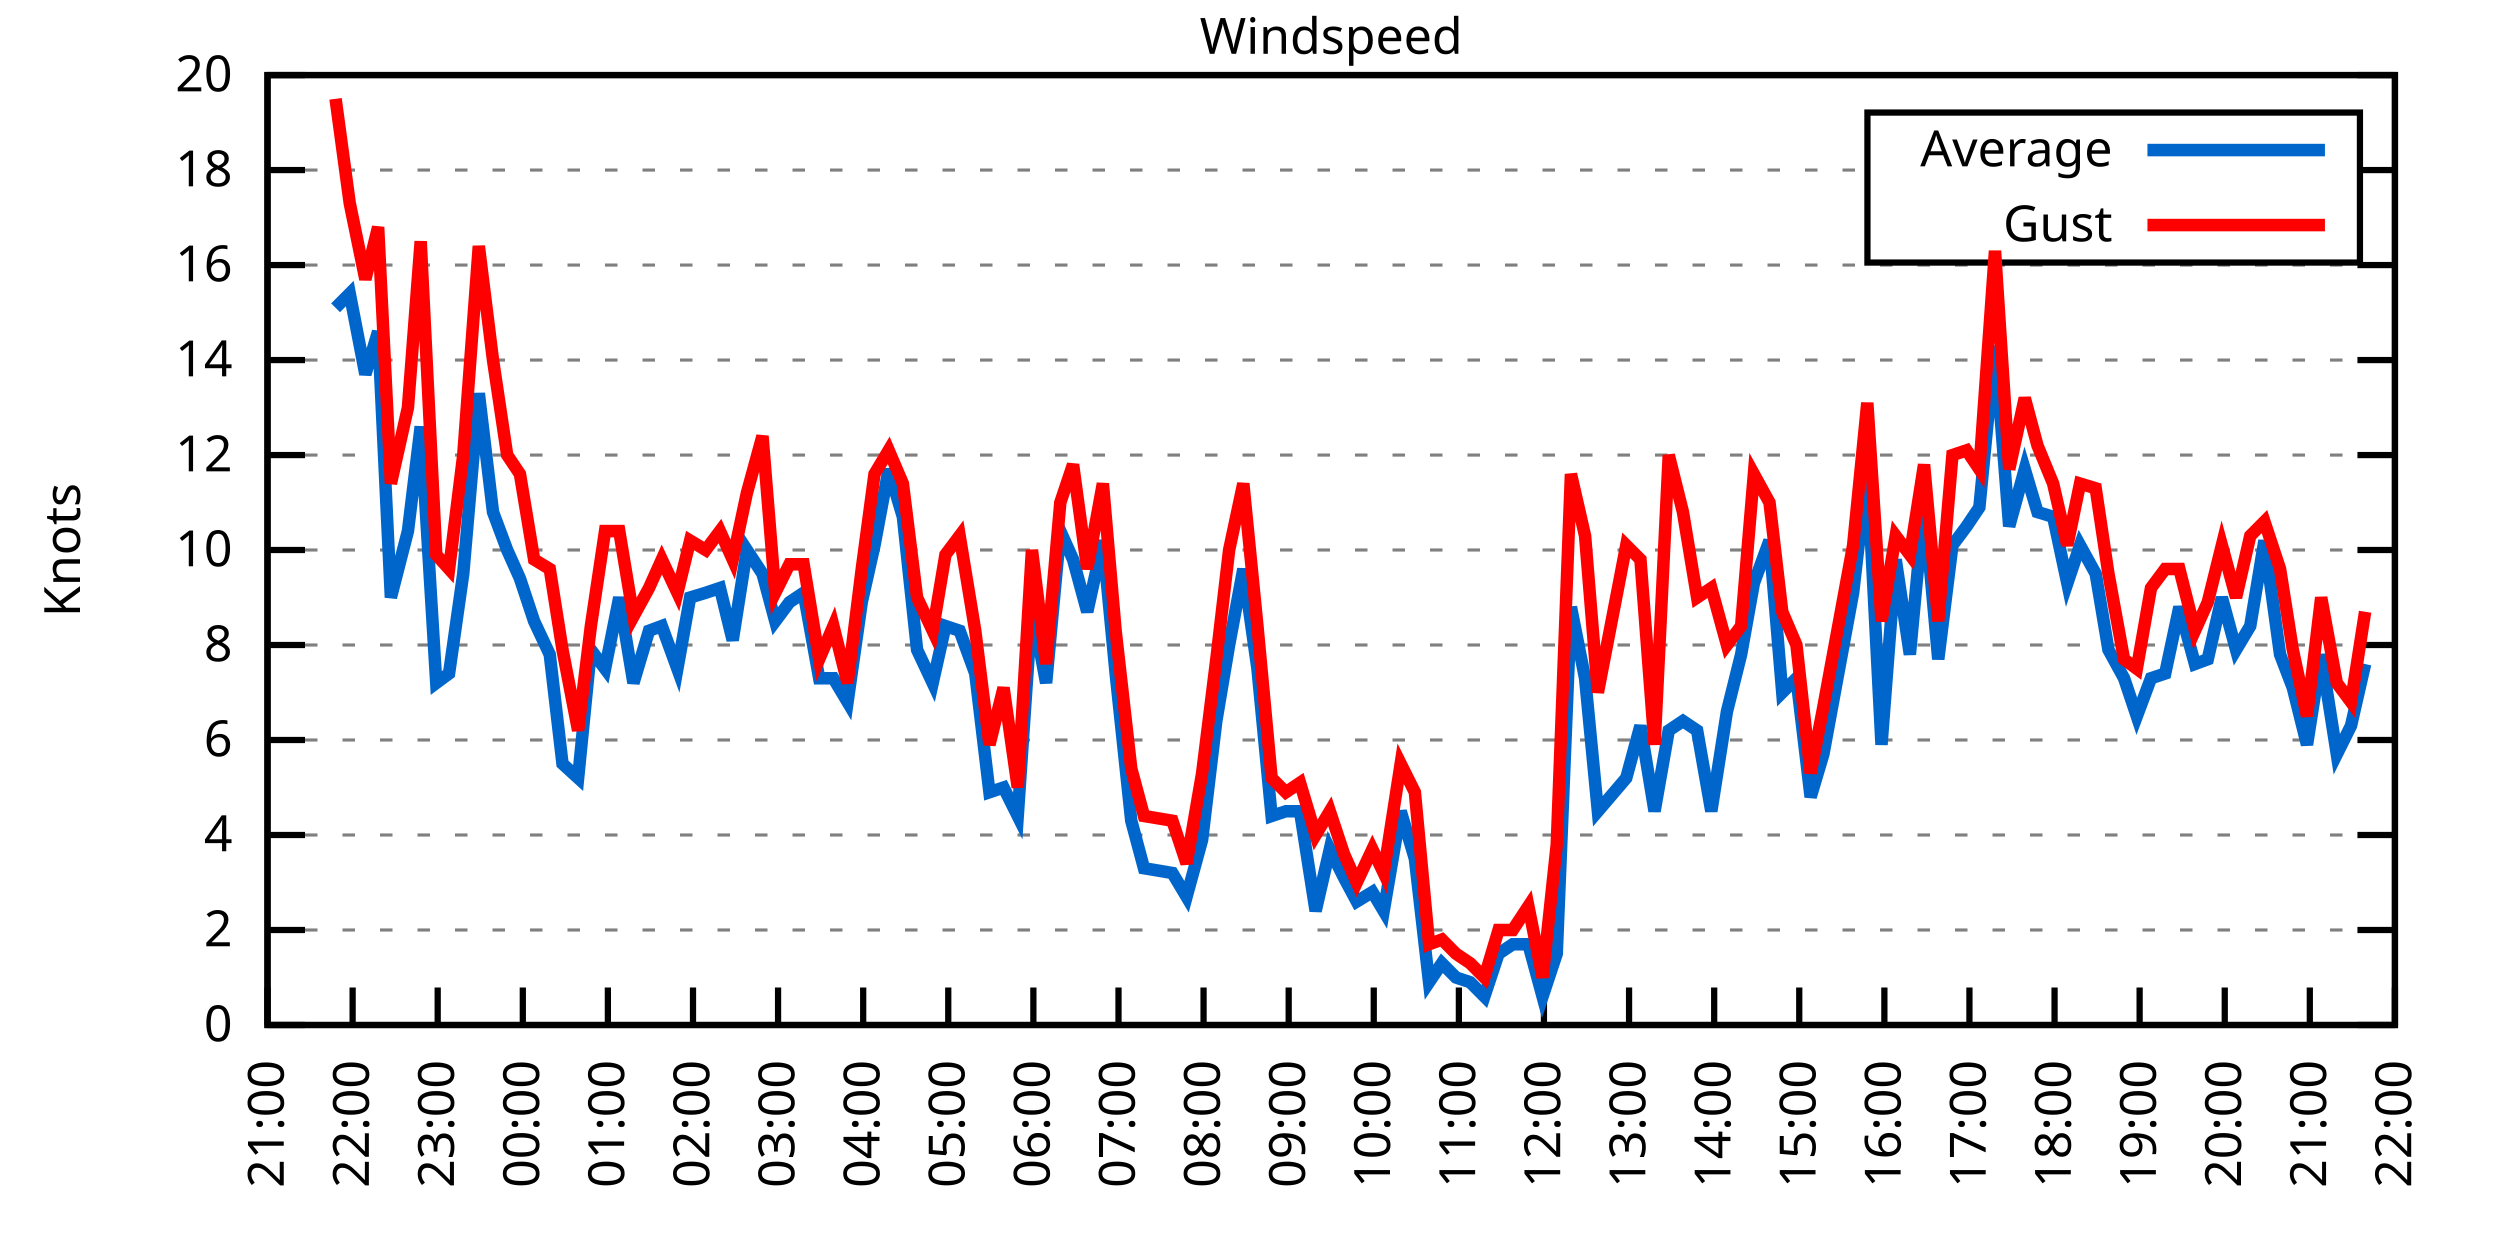
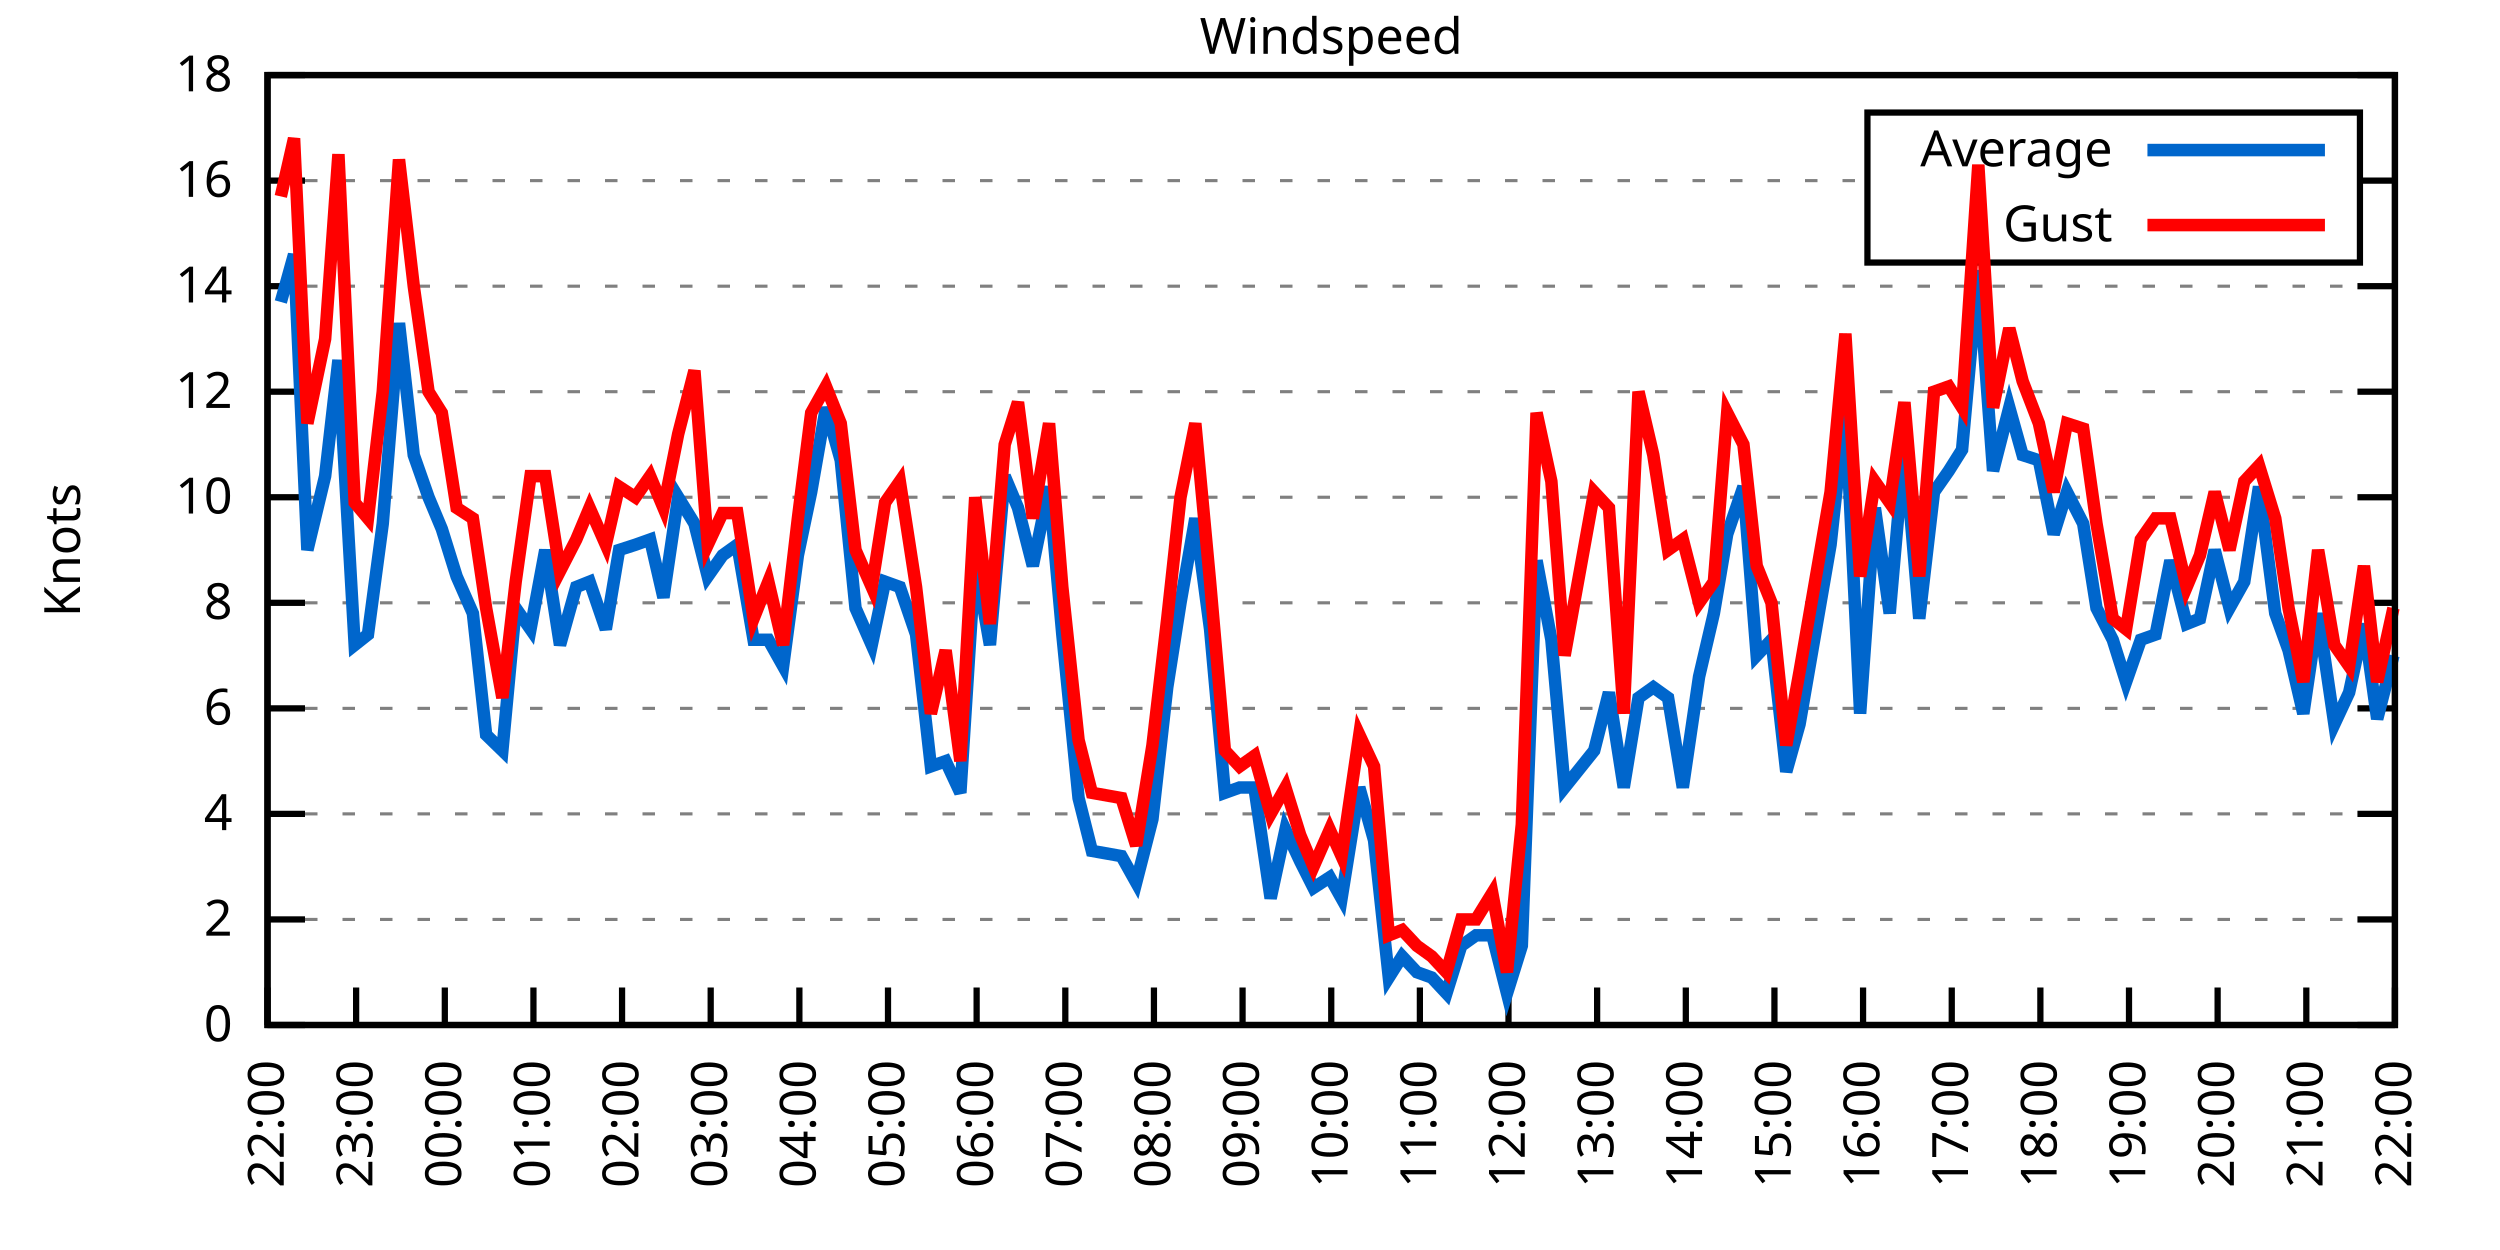
<svg xmlns="http://www.w3.org/2000/svg" xmlns:xlink="http://www.w3.org/1999/xlink" width="400" height="200" viewBox="0 0 400 200">
  <g id="gnuplot_canvas">
    <rect x="0" y="0" width="400" height="200" fill="none" />
    <defs>
      <circle id="gpDot" r="0.5" stroke-width="0.5" stroke="currentColor" />
      <path id="gpPt0" stroke-width="0.333" stroke="currentColor" d="M-1,0 h2 M0,-1 v2" />
      <path id="gpPt1" stroke-width="0.333" stroke="currentColor" d="M-1,-1 L1,1 M1,-1 L-1,1" />
      <path id="gpPt2" stroke-width="0.333" stroke="currentColor" d="M-1,0 L1,0 M0,-1 L0,1 M-1,-1 L1,1 M-1,1 L1,-1" />
      <rect id="gpPt3" stroke-width="0.333" stroke="currentColor" x="-1" y="-1" width="2" height="2" />
      <rect id="gpPt4" stroke-width="0.333" stroke="currentColor" fill="currentColor" x="-1" y="-1" width="2" height="2" />
      <circle id="gpPt5" stroke-width="0.333" stroke="currentColor" cx="0" cy="0" r="1" />
      <use xlink:href="#gpPt5" id="gpPt6" fill="currentColor" stroke="none" />
      <path id="gpPt7" stroke-width="0.333" stroke="currentColor" d="M0,-1.33 L-1.33,0.67 L1.33,0.67 z" />
      <use xlink:href="#gpPt7" id="gpPt8" fill="currentColor" stroke="none" />
      <use xlink:href="#gpPt7" id="gpPt9" stroke="currentColor" transform="rotate(180)" />
      <use xlink:href="#gpPt9" id="gpPt10" fill="currentColor" stroke="none" />
      <use xlink:href="#gpPt3" id="gpPt11" stroke="currentColor" transform="rotate(45)" />
      <use xlink:href="#gpPt11" id="gpPt12" fill="currentColor" stroke="none" />
      <path id="gpPt13" stroke-width="0.333" stroke="currentColor" d="M0,1.330 L1.265,0.411 L0.782,-1.067 L-0.782,-1.076 L-1.265,0.411 z" />
      <use xlink:href="#gpPt13" id="gpPt14" fill="currentColor" stroke="none" />
      <filter id="textbox" filterUnits="objectBoundingBox" x="0" y="0" height="1" width="1">
        <feFlood flood-color="white" flood-opacity="1" result="bgnd" />
        <feComposite in="SourceGraphic" in2="bgnd" operator="atop" />
      </filter>
      <filter id="greybox" filterUnits="objectBoundingBox" x="0" y="0" height="1" width="1">
        <feFlood flood-color="lightgrey" flood-opacity="1" result="grey" />
        <feComposite in="SourceGraphic" in2="grey" operator="atop" />
      </filter>
    </defs>
    <g fill="none" color="white" stroke="currentColor" stroke-width="1.00" stroke-linecap="butt" stroke-linejoin="miter">
</g>
    <g fill="none" color="black" stroke="currentColor" stroke-width="1.00" stroke-linecap="butt" stroke-linejoin="miter">
      <g stroke="none" shape-rendering="crispEdges">
        <polygon fill="rgb(255, 255, 255)" points="42.80,164.00 383.18,164.00 383.18,12.02 42.80,12.02 " />
      </g>
    </g>
    <g fill="none" color="black" stroke="currentColor" stroke-width="1.00" stroke-linecap="butt" stroke-linejoin="miter">
</g>
    <g fill="none" color="black" stroke="black" stroke-width="0.50" stroke-linecap="butt" stroke-linejoin="miter">
</g>
    <g fill="none" color="gray" stroke="currentColor" stroke-width="0.50" stroke-linecap="butt" stroke-linejoin="miter">
      <path stroke="gray" stroke-dasharray="2,4" class="gridline" d="M42.80,164.00 L383.19,164.00  " />
    </g>
    <g fill="none" color="gray" stroke="gray" stroke-width="1.00" stroke-linecap="butt" stroke-linejoin="miter">
</g>
    <g fill="none" color="black" stroke="currentColor" stroke-width="1.00" stroke-linecap="butt" stroke-linejoin="miter">
      <path stroke="black" d="M42.80,164.00 L48.80,164.00 M383.19,164.00 L377.19,164.00  " />
      <g transform="translate(37.20,166.60)" stroke="none" fill="black" font-family="Sans" font-size="8.00" text-anchor="end">
        <text>
          <tspan font-family="Sans"> 0</tspan>
        </text>
      </g>
    </g>
    <g fill="none" color="black" stroke="currentColor" stroke-width="1.00" stroke-linecap="butt" stroke-linejoin="miter">
</g>
    <g fill="none" color="black" stroke="black" stroke-width="0.50" stroke-linecap="butt" stroke-linejoin="miter">
</g>
    <g fill="none" color="gray" stroke="currentColor" stroke-width="0.50" stroke-linecap="butt" stroke-linejoin="miter">
-       <path stroke="gray" stroke-dasharray="2,4" class="gridline" d="M42.80,148.80 L383.19,148.80  " />
-     </g>
-     <g fill="none" color="gray" stroke="gray" stroke-width="1.00" stroke-linecap="butt" stroke-linejoin="miter">
- </g>
-     <g fill="none" color="black" stroke="currentColor" stroke-width="1.00" stroke-linecap="butt" stroke-linejoin="miter">
-       <path stroke="black" d="M42.80,148.80 L48.80,148.80 M383.19,148.80 L377.19,148.80  " />
-       <g transform="translate(37.20,151.40)" stroke="none" fill="black" font-family="Sans" font-size="8.00" text-anchor="end">
+       <path stroke="gray" stroke-dasharray="2,4" class="gridline" d="M42.80,147.11 L383.19,147.11  " />
+     </g>
+     <g fill="none" color="gray" stroke="gray" stroke-width="1.00" stroke-linecap="butt" stroke-linejoin="miter">
+ </g>
+     <g fill="none" color="black" stroke="currentColor" stroke-width="1.00" stroke-linecap="butt" stroke-linejoin="miter">
+       <path stroke="black" d="M42.80,147.11 L48.80,147.11 M383.19,147.11 L377.19,147.11  " />
+       <g transform="translate(37.20,149.71)" stroke="none" fill="black" font-family="Sans" font-size="8.00" text-anchor="end">
        <text>
          <tspan font-family="Sans"> 2</tspan>
        </text>
      </g>
    </g>
    <g fill="none" color="black" stroke="currentColor" stroke-width="1.00" stroke-linecap="butt" stroke-linejoin="miter">
</g>
    <g fill="none" color="black" stroke="black" stroke-width="0.50" stroke-linecap="butt" stroke-linejoin="miter">
</g>
    <g fill="none" color="gray" stroke="currentColor" stroke-width="0.50" stroke-linecap="butt" stroke-linejoin="miter">
-       <path stroke="gray" stroke-dasharray="2,4" class="gridline" d="M42.80,133.60 L383.19,133.60  " />
-     </g>
-     <g fill="none" color="gray" stroke="gray" stroke-width="1.00" stroke-linecap="butt" stroke-linejoin="miter">
- </g>
-     <g fill="none" color="black" stroke="currentColor" stroke-width="1.00" stroke-linecap="butt" stroke-linejoin="miter">
-       <path stroke="black" d="M42.80,133.60 L48.80,133.60 M383.19,133.60 L377.19,133.60  " />
-       <g transform="translate(37.20,136.20)" stroke="none" fill="black" font-family="Sans" font-size="8.00" text-anchor="end">
+       <path stroke="gray" stroke-dasharray="2,4" class="gridline" d="M42.80,130.22 L383.19,130.22  " />
+     </g>
+     <g fill="none" color="gray" stroke="gray" stroke-width="1.00" stroke-linecap="butt" stroke-linejoin="miter">
+ </g>
+     <g fill="none" color="black" stroke="currentColor" stroke-width="1.00" stroke-linecap="butt" stroke-linejoin="miter">
+       <path stroke="black" d="M42.80,130.22 L48.80,130.22 M383.19,130.22 L377.19,130.22  " />
+       <g transform="translate(37.20,132.82)" stroke="none" fill="black" font-family="Sans" font-size="8.00" text-anchor="end">
        <text>
          <tspan font-family="Sans"> 4</tspan>
        </text>
      </g>
    </g>
    <g fill="none" color="black" stroke="currentColor" stroke-width="1.00" stroke-linecap="butt" stroke-linejoin="miter">
</g>
    <g fill="none" color="black" stroke="black" stroke-width="0.50" stroke-linecap="butt" stroke-linejoin="miter">
</g>
    <g fill="none" color="gray" stroke="currentColor" stroke-width="0.50" stroke-linecap="butt" stroke-linejoin="miter">
-       <path stroke="gray" stroke-dasharray="2,4" class="gridline" d="M42.80,118.40 L383.19,118.40  " />
-     </g>
-     <g fill="none" color="gray" stroke="gray" stroke-width="1.00" stroke-linecap="butt" stroke-linejoin="miter">
- </g>
-     <g fill="none" color="black" stroke="currentColor" stroke-width="1.00" stroke-linecap="butt" stroke-linejoin="miter">
-       <path stroke="black" d="M42.80,118.40 L48.80,118.40 M383.19,118.40 L377.19,118.40  " />
-       <g transform="translate(37.20,121.00)" stroke="none" fill="black" font-family="Sans" font-size="8.00" text-anchor="end">
+       <path stroke="gray" stroke-dasharray="2,4" class="gridline" d="M42.80,113.34 L383.19,113.34  " />
+     </g>
+     <g fill="none" color="gray" stroke="gray" stroke-width="1.00" stroke-linecap="butt" stroke-linejoin="miter">
+ </g>
+     <g fill="none" color="black" stroke="currentColor" stroke-width="1.00" stroke-linecap="butt" stroke-linejoin="miter">
+       <path stroke="black" d="M42.80,113.34 L48.80,113.34 M383.19,113.34 L377.19,113.34  " />
+       <g transform="translate(37.20,115.94)" stroke="none" fill="black" font-family="Sans" font-size="8.00" text-anchor="end">
        <text>
          <tspan font-family="Sans"> 6</tspan>
        </text>
      </g>
    </g>
    <g fill="none" color="black" stroke="currentColor" stroke-width="1.00" stroke-linecap="butt" stroke-linejoin="miter">
</g>
    <g fill="none" color="black" stroke="black" stroke-width="0.50" stroke-linecap="butt" stroke-linejoin="miter">
</g>
    <g fill="none" color="gray" stroke="currentColor" stroke-width="0.50" stroke-linecap="butt" stroke-linejoin="miter">
-       <path stroke="gray" stroke-dasharray="2,4" class="gridline" d="M42.80,103.20 L383.19,103.20  " />
-     </g>
-     <g fill="none" color="gray" stroke="gray" stroke-width="1.00" stroke-linecap="butt" stroke-linejoin="miter">
- </g>
-     <g fill="none" color="black" stroke="currentColor" stroke-width="1.00" stroke-linecap="butt" stroke-linejoin="miter">
-       <path stroke="black" d="M42.80,103.20 L48.80,103.20 M383.19,103.20 L377.19,103.20  " />
-       <g transform="translate(37.20,105.80)" stroke="none" fill="black" font-family="Sans" font-size="8.00" text-anchor="end">
+       <path stroke="gray" stroke-dasharray="2,4" class="gridline" d="M42.80,96.45 L383.19,96.45  " />
+     </g>
+     <g fill="none" color="gray" stroke="gray" stroke-width="1.00" stroke-linecap="butt" stroke-linejoin="miter">
+ </g>
+     <g fill="none" color="black" stroke="currentColor" stroke-width="1.00" stroke-linecap="butt" stroke-linejoin="miter">
+       <path stroke="black" d="M42.80,96.45 L48.80,96.45 M383.19,96.45 L377.19,96.45  " />
+       <g transform="translate(37.20,99.05)" stroke="none" fill="black" font-family="Sans" font-size="8.00" text-anchor="end">
        <text>
          <tspan font-family="Sans"> 8</tspan>
        </text>
      </g>
    </g>
    <g fill="none" color="black" stroke="currentColor" stroke-width="1.00" stroke-linecap="butt" stroke-linejoin="miter">
</g>
    <g fill="none" color="black" stroke="black" stroke-width="0.50" stroke-linecap="butt" stroke-linejoin="miter">
</g>
    <g fill="none" color="gray" stroke="currentColor" stroke-width="0.50" stroke-linecap="butt" stroke-linejoin="miter">
-       <path stroke="gray" stroke-dasharray="2,4" class="gridline" d="M42.80,88.00 L383.19,88.00  " />
-     </g>
-     <g fill="none" color="gray" stroke="gray" stroke-width="1.00" stroke-linecap="butt" stroke-linejoin="miter">
- </g>
-     <g fill="none" color="black" stroke="currentColor" stroke-width="1.00" stroke-linecap="butt" stroke-linejoin="miter">
-       <path stroke="black" d="M42.80,88.00 L48.80,88.00 M383.19,88.00 L377.19,88.00  " />
-       <g transform="translate(37.20,90.60)" stroke="none" fill="black" font-family="Sans" font-size="8.00" text-anchor="end">
+       <path stroke="gray" stroke-dasharray="2,4" class="gridline" d="M42.80,79.56 L383.19,79.56  " />
+     </g>
+     <g fill="none" color="gray" stroke="gray" stroke-width="1.00" stroke-linecap="butt" stroke-linejoin="miter">
+ </g>
+     <g fill="none" color="black" stroke="currentColor" stroke-width="1.00" stroke-linecap="butt" stroke-linejoin="miter">
+       <path stroke="black" d="M42.80,79.56 L48.80,79.56 M383.19,79.56 L377.19,79.56  " />
+       <g transform="translate(37.20,82.16)" stroke="none" fill="black" font-family="Sans" font-size="8.00" text-anchor="end">
        <text>
          <tspan font-family="Sans"> 10</tspan>
        </text>
      </g>
    </g>
    <g fill="none" color="black" stroke="currentColor" stroke-width="1.00" stroke-linecap="butt" stroke-linejoin="miter">
</g>
    <g fill="none" color="black" stroke="black" stroke-width="0.50" stroke-linecap="butt" stroke-linejoin="miter">
</g>
    <g fill="none" color="gray" stroke="currentColor" stroke-width="0.50" stroke-linecap="butt" stroke-linejoin="miter">
-       <path stroke="gray" stroke-dasharray="2,4" class="gridline" d="M42.80,72.81 L383.19,72.81  " />
-     </g>
-     <g fill="none" color="gray" stroke="gray" stroke-width="1.00" stroke-linecap="butt" stroke-linejoin="miter">
- </g>
-     <g fill="none" color="black" stroke="currentColor" stroke-width="1.00" stroke-linecap="butt" stroke-linejoin="miter">
-       <path stroke="black" d="M42.80,72.81 L48.80,72.81 M383.19,72.81 L377.19,72.81  " />
-       <g transform="translate(37.20,75.41)" stroke="none" fill="black" font-family="Sans" font-size="8.00" text-anchor="end">
+       <path stroke="gray" stroke-dasharray="2,4" class="gridline" d="M42.80,62.67 L383.19,62.67  " />
+     </g>
+     <g fill="none" color="gray" stroke="gray" stroke-width="1.00" stroke-linecap="butt" stroke-linejoin="miter">
+ </g>
+     <g fill="none" color="black" stroke="currentColor" stroke-width="1.00" stroke-linecap="butt" stroke-linejoin="miter">
+       <path stroke="black" d="M42.80,62.67 L48.80,62.67 M383.19,62.67 L377.19,62.67  " />
+       <g transform="translate(37.20,65.27)" stroke="none" fill="black" font-family="Sans" font-size="8.00" text-anchor="end">
        <text>
          <tspan font-family="Sans"> 12</tspan>
        </text>
      </g>
    </g>
    <g fill="none" color="black" stroke="currentColor" stroke-width="1.00" stroke-linecap="butt" stroke-linejoin="miter">
</g>
    <g fill="none" color="black" stroke="black" stroke-width="0.50" stroke-linecap="butt" stroke-linejoin="miter">
</g>
    <g fill="none" color="gray" stroke="currentColor" stroke-width="0.50" stroke-linecap="butt" stroke-linejoin="miter">
-       <path stroke="gray" stroke-dasharray="2,4" class="gridline" d="M42.80,57.61 L383.19,57.61  " />
-     </g>
-     <g fill="none" color="gray" stroke="gray" stroke-width="1.00" stroke-linecap="butt" stroke-linejoin="miter">
- </g>
-     <g fill="none" color="black" stroke="currentColor" stroke-width="1.00" stroke-linecap="butt" stroke-linejoin="miter">
-       <path stroke="black" d="M42.80,57.61 L48.80,57.61 M383.19,57.61 L377.19,57.61  " />
-       <g transform="translate(37.20,60.21)" stroke="none" fill="black" font-family="Sans" font-size="8.00" text-anchor="end">
+       <path stroke="gray" stroke-dasharray="2,4" class="gridline" d="M42.80,45.79 L383.19,45.79  " />
+     </g>
+     <g fill="none" color="gray" stroke="gray" stroke-width="1.00" stroke-linecap="butt" stroke-linejoin="miter">
+ </g>
+     <g fill="none" color="black" stroke="currentColor" stroke-width="1.00" stroke-linecap="butt" stroke-linejoin="miter">
+       <path stroke="black" d="M42.80,45.79 L48.80,45.79 M383.19,45.79 L377.19,45.79  " />
+       <g transform="translate(37.20,48.39)" stroke="none" fill="black" font-family="Sans" font-size="8.00" text-anchor="end">
        <text>
          <tspan font-family="Sans"> 14</tspan>
        </text>
      </g>
    </g>
    <g fill="none" color="black" stroke="currentColor" stroke-width="1.00" stroke-linecap="butt" stroke-linejoin="miter">
</g>
    <g fill="none" color="black" stroke="black" stroke-width="0.50" stroke-linecap="butt" stroke-linejoin="miter">
</g>
    <g fill="none" color="gray" stroke="currentColor" stroke-width="0.50" stroke-linecap="butt" stroke-linejoin="miter">
-       <path stroke="gray" stroke-dasharray="2,4" class="gridline" d="M42.80,42.41 L383.19,42.41  " />
-     </g>
-     <g fill="none" color="gray" stroke="gray" stroke-width="1.00" stroke-linecap="butt" stroke-linejoin="miter">
- </g>
-     <g fill="none" color="black" stroke="currentColor" stroke-width="1.00" stroke-linecap="butt" stroke-linejoin="miter">
-       <path stroke="black" d="M42.80,42.41 L48.80,42.41 M383.19,42.41 L377.19,42.41  " />
-       <g transform="translate(37.20,45.01)" stroke="none" fill="black" font-family="Sans" font-size="8.00" text-anchor="end">
+       <path stroke="gray" stroke-dasharray="2,4" class="gridline" d="M42.80,28.90 L298.79,28.90 M377.59,28.90 L383.19,28.90  " />
+     </g>
+     <g fill="none" color="gray" stroke="gray" stroke-width="1.00" stroke-linecap="butt" stroke-linejoin="miter">
+ </g>
+     <g fill="none" color="black" stroke="currentColor" stroke-width="1.00" stroke-linecap="butt" stroke-linejoin="miter">
+       <path stroke="black" d="M42.80,28.90 L48.80,28.90 M383.19,28.90 L377.19,28.90  " />
+       <g transform="translate(37.20,31.50)" stroke="none" fill="black" font-family="Sans" font-size="8.00" text-anchor="end">
        <text>
          <tspan font-family="Sans"> 16</tspan>
-         </text>
-       </g>
-     </g>
-     <g fill="none" color="black" stroke="currentColor" stroke-width="1.00" stroke-linecap="butt" stroke-linejoin="miter">
- </g>
-     <g fill="none" color="black" stroke="black" stroke-width="0.50" stroke-linecap="butt" stroke-linejoin="miter">
- </g>
-     <g fill="none" color="gray" stroke="currentColor" stroke-width="0.50" stroke-linecap="butt" stroke-linejoin="miter">
-       <path stroke="gray" stroke-dasharray="2,4" class="gridline" d="M42.80,27.21 L298.79,27.21 M377.59,27.21 L383.19,27.21  " />
-     </g>
-     <g fill="none" color="gray" stroke="gray" stroke-width="1.00" stroke-linecap="butt" stroke-linejoin="miter">
- </g>
-     <g fill="none" color="black" stroke="currentColor" stroke-width="1.00" stroke-linecap="butt" stroke-linejoin="miter">
-       <path stroke="black" d="M42.80,27.21 L48.80,27.21 M383.19,27.21 L377.19,27.21  " />
-       <g transform="translate(37.20,29.81)" stroke="none" fill="black" font-family="Sans" font-size="8.00" text-anchor="end">
-         <text>
-           <tspan font-family="Sans"> 18</tspan>
        </text>
      </g>
    </g>
    <g fill="none" color="black" stroke="currentColor" stroke-width="1.00" stroke-linecap="butt" stroke-linejoin="miter">
</g>
    <g fill="none" color="black" stroke="black" stroke-width="0.50" stroke-linecap="butt" stroke-linejoin="miter">
</g>
    <g fill="none" color="gray" stroke="currentColor" stroke-width="0.50" stroke-linecap="butt" stroke-linejoin="miter">
      <path stroke="gray" stroke-dasharray="2,4" class="gridline" d="M42.80,12.01 L383.19,12.01  " />
    </g>
    <g fill="none" color="gray" stroke="gray" stroke-width="1.00" stroke-linecap="butt" stroke-linejoin="miter">
</g>
    <g fill="none" color="black" stroke="currentColor" stroke-width="1.00" stroke-linecap="butt" stroke-linejoin="miter">
      <path stroke="black" d="M42.80,12.01 L48.80,12.01 M383.19,12.01 L377.19,12.01  " />
      <g transform="translate(37.20,14.61)" stroke="none" fill="black" font-family="Sans" font-size="8.00" text-anchor="end">
        <text>
-           <tspan font-family="Sans"> 20</tspan>
+           <tspan font-family="Sans"> 18</tspan>
        </text>
      </g>
    </g>
    <g fill="none" color="black" stroke="currentColor" stroke-width="1.00" stroke-linecap="butt" stroke-linejoin="miter">
      <path stroke="black" d="M42.80,164.00 L42.80,158.00  " />
      <g transform="translate(45.40,169.60) rotate(270.00)" stroke="none" fill="black" font-family="Sans" font-size="8.00" text-anchor="end">
        <text>
-           <tspan font-family="Sans">21:00</tspan>
-         </text>
-       </g>
-     </g>
-     <g fill="none" color="black" stroke="currentColor" stroke-width="1.00" stroke-linecap="butt" stroke-linejoin="miter">
-       <path stroke="black" d="M56.42,164.00 L56.42,158.00  " />
-       <g transform="translate(59.02,169.60) rotate(270.00)" stroke="none" fill="black" font-family="Sans" font-size="8.00" text-anchor="end">
-         <text>
          <tspan font-family="Sans">22:00</tspan>
        </text>
      </g>
    </g>
    <g fill="none" color="black" stroke="currentColor" stroke-width="1.00" stroke-linecap="butt" stroke-linejoin="miter">
-       <path stroke="black" d="M70.03,164.00 L70.03,158.00  " />
-       <g transform="translate(72.63,169.60) rotate(270.00)" stroke="none" fill="black" font-family="Sans" font-size="8.00" text-anchor="end">
+       <path stroke="black" d="M56.98,164.00 L56.98,158.00  " />
+       <g transform="translate(59.58,169.60) rotate(270.00)" stroke="none" fill="black" font-family="Sans" font-size="8.00" text-anchor="end">
        <text>
          <tspan font-family="Sans">23:00</tspan>
        </text>
      </g>
    </g>
    <g fill="none" color="black" stroke="currentColor" stroke-width="1.00" stroke-linecap="butt" stroke-linejoin="miter">
-       <path stroke="black" d="M83.65,164.00 L83.65,158.00  " />
-       <g transform="translate(86.25,169.60) rotate(270.00)" stroke="none" fill="black" font-family="Sans" font-size="8.00" text-anchor="end">
+       <path stroke="black" d="M71.17,164.00 L71.17,158.00  " />
+       <g transform="translate(73.77,169.60) rotate(270.00)" stroke="none" fill="black" font-family="Sans" font-size="8.00" text-anchor="end">
        <text>
          <tspan font-family="Sans">00:00</tspan>
        </text>
      </g>
    </g>
    <g fill="none" color="black" stroke="currentColor" stroke-width="1.00" stroke-linecap="butt" stroke-linejoin="miter">
-       <path stroke="black" d="M97.26,164.00 L97.26,158.00  " />
-       <g transform="translate(99.86,169.60) rotate(270.00)" stroke="none" fill="black" font-family="Sans" font-size="8.00" text-anchor="end">
+       <path stroke="black" d="M85.35,164.00 L85.35,158.00  " />
+       <g transform="translate(87.95,169.60) rotate(270.00)" stroke="none" fill="black" font-family="Sans" font-size="8.00" text-anchor="end">
        <text>
          <tspan font-family="Sans">01:00</tspan>
        </text>
      </g>
    </g>
    <g fill="none" color="black" stroke="currentColor" stroke-width="1.00" stroke-linecap="butt" stroke-linejoin="miter">
-       <path stroke="black" d="M110.88,164.00 L110.88,158.00  " />
-       <g transform="translate(113.48,169.60) rotate(270.00)" stroke="none" fill="black" font-family="Sans" font-size="8.00" text-anchor="end">
+       <path stroke="black" d="M99.53,164.00 L99.53,158.00  " />
+       <g transform="translate(102.13,169.60) rotate(270.00)" stroke="none" fill="black" font-family="Sans" font-size="8.00" text-anchor="end">
        <text>
          <tspan font-family="Sans">02:00</tspan>
        </text>
      </g>
    </g>
    <g fill="none" color="black" stroke="currentColor" stroke-width="1.00" stroke-linecap="butt" stroke-linejoin="miter">
-       <path stroke="black" d="M124.49,164.00 L124.49,158.00  " />
-       <g transform="translate(127.09,169.60) rotate(270.00)" stroke="none" fill="black" font-family="Sans" font-size="8.00" text-anchor="end">
+       <path stroke="black" d="M113.71,164.00 L113.71,158.00  " />
+       <g transform="translate(116.31,169.60) rotate(270.00)" stroke="none" fill="black" font-family="Sans" font-size="8.00" text-anchor="end">
        <text>
          <tspan font-family="Sans">03:00</tspan>
        </text>
      </g>
    </g>
    <g fill="none" color="black" stroke="currentColor" stroke-width="1.00" stroke-linecap="butt" stroke-linejoin="miter">
-       <path stroke="black" d="M138.11,164.00 L138.11,158.00  " />
-       <g transform="translate(140.71,169.60) rotate(270.00)" stroke="none" fill="black" font-family="Sans" font-size="8.00" text-anchor="end">
+       <path stroke="black" d="M127.90,164.00 L127.90,158.00  " />
+       <g transform="translate(130.50,169.60) rotate(270.00)" stroke="none" fill="black" font-family="Sans" font-size="8.00" text-anchor="end">
        <text>
          <tspan font-family="Sans">04:00</tspan>
        </text>
      </g>
    </g>
    <g fill="none" color="black" stroke="currentColor" stroke-width="1.00" stroke-linecap="butt" stroke-linejoin="miter">
-       <path stroke="black" d="M151.72,164.00 L151.72,158.00  " />
-       <g transform="translate(154.32,169.60) rotate(270.00)" stroke="none" fill="black" font-family="Sans" font-size="8.00" text-anchor="end">
+       <path stroke="black" d="M142.08,164.00 L142.08,158.00  " />
+       <g transform="translate(144.68,169.60) rotate(270.00)" stroke="none" fill="black" font-family="Sans" font-size="8.00" text-anchor="end">
        <text>
          <tspan font-family="Sans">05:00</tspan>
        </text>
      </g>
    </g>
    <g fill="none" color="black" stroke="currentColor" stroke-width="1.00" stroke-linecap="butt" stroke-linejoin="miter">
-       <path stroke="black" d="M165.34,164.00 L165.34,158.00  " />
-       <g transform="translate(167.94,169.60) rotate(270.00)" stroke="none" fill="black" font-family="Sans" font-size="8.00" text-anchor="end">
+       <path stroke="black" d="M156.26,164.00 L156.26,158.00  " />
+       <g transform="translate(158.86,169.60) rotate(270.00)" stroke="none" fill="black" font-family="Sans" font-size="8.00" text-anchor="end">
        <text>
          <tspan font-family="Sans">06:00</tspan>
        </text>
      </g>
    </g>
    <g fill="none" color="black" stroke="currentColor" stroke-width="1.00" stroke-linecap="butt" stroke-linejoin="miter">
-       <path stroke="black" d="M178.96,164.00 L178.96,158.00  " />
-       <g transform="translate(181.56,169.60) rotate(270.00)" stroke="none" fill="black" font-family="Sans" font-size="8.00" text-anchor="end">
+       <path stroke="black" d="M170.45,164.00 L170.45,158.00  " />
+       <g transform="translate(173.05,169.60) rotate(270.00)" stroke="none" fill="black" font-family="Sans" font-size="8.00" text-anchor="end">
        <text>
          <tspan font-family="Sans">07:00</tspan>
        </text>
      </g>
    </g>
    <g fill="none" color="black" stroke="currentColor" stroke-width="1.00" stroke-linecap="butt" stroke-linejoin="miter">
-       <path stroke="black" d="M192.57,164.00 L192.57,158.00  " />
-       <g transform="translate(195.17,169.60) rotate(270.00)" stroke="none" fill="black" font-family="Sans" font-size="8.00" text-anchor="end">
+       <path stroke="black" d="M184.63,164.00 L184.63,158.00  " />
+       <g transform="translate(187.23,169.60) rotate(270.00)" stroke="none" fill="black" font-family="Sans" font-size="8.00" text-anchor="end">
        <text>
          <tspan font-family="Sans">08:00</tspan>
        </text>
      </g>
    </g>
    <g fill="none" color="black" stroke="currentColor" stroke-width="1.00" stroke-linecap="butt" stroke-linejoin="miter">
-       <path stroke="black" d="M206.19,164.00 L206.19,158.00  " />
-       <g transform="translate(208.79,169.60) rotate(270.00)" stroke="none" fill="black" font-family="Sans" font-size="8.00" text-anchor="end">
+       <path stroke="black" d="M198.81,164.00 L198.81,158.00  " />
+       <g transform="translate(201.41,169.60) rotate(270.00)" stroke="none" fill="black" font-family="Sans" font-size="8.00" text-anchor="end">
        <text>
          <tspan font-family="Sans">09:00</tspan>
        </text>
      </g>
    </g>
    <g fill="none" color="black" stroke="currentColor" stroke-width="1.00" stroke-linecap="butt" stroke-linejoin="miter">
-       <path stroke="black" d="M219.80,164.00 L219.80,158.00  " />
-       <g transform="translate(222.40,169.60) rotate(270.00)" stroke="none" fill="black" font-family="Sans" font-size="8.00" text-anchor="end">
+       <path stroke="black" d="M213.00,164.00 L213.00,158.00  " />
+       <g transform="translate(215.60,169.60) rotate(270.00)" stroke="none" fill="black" font-family="Sans" font-size="8.00" text-anchor="end">
        <text>
          <tspan font-family="Sans">10:00</tspan>
        </text>
      </g>
    </g>
    <g fill="none" color="black" stroke="currentColor" stroke-width="1.00" stroke-linecap="butt" stroke-linejoin="miter">
-       <path stroke="black" d="M233.42,164.00 L233.42,158.00  " />
-       <g transform="translate(236.02,169.60) rotate(270.00)" stroke="none" fill="black" font-family="Sans" font-size="8.00" text-anchor="end">
+       <path stroke="black" d="M227.18,164.00 L227.18,158.00  " />
+       <g transform="translate(229.78,169.60) rotate(270.00)" stroke="none" fill="black" font-family="Sans" font-size="8.00" text-anchor="end">
        <text>
          <tspan font-family="Sans">11:00</tspan>
        </text>
      </g>
    </g>
    <g fill="none" color="black" stroke="currentColor" stroke-width="1.00" stroke-linecap="butt" stroke-linejoin="miter">
-       <path stroke="black" d="M247.03,164.00 L247.03,158.00  " />
-       <g transform="translate(249.63,169.60) rotate(270.00)" stroke="none" fill="black" font-family="Sans" font-size="8.00" text-anchor="end">
+       <path stroke="black" d="M241.36,164.00 L241.36,158.00  " />
+       <g transform="translate(243.96,169.60) rotate(270.00)" stroke="none" fill="black" font-family="Sans" font-size="8.00" text-anchor="end">
        <text>
          <tspan font-family="Sans">12:00</tspan>
        </text>
      </g>
    </g>
    <g fill="none" color="black" stroke="currentColor" stroke-width="1.00" stroke-linecap="butt" stroke-linejoin="miter">
-       <path stroke="black" d="M260.65,164.00 L260.65,158.00  " />
-       <g transform="translate(263.25,169.60) rotate(270.00)" stroke="none" fill="black" font-family="Sans" font-size="8.00" text-anchor="end">
+       <path stroke="black" d="M255.54,164.00 L255.54,158.00  " />
+       <g transform="translate(258.14,169.60) rotate(270.00)" stroke="none" fill="black" font-family="Sans" font-size="8.00" text-anchor="end">
        <text>
          <tspan font-family="Sans">13:00</tspan>
        </text>
      </g>
    </g>
    <g fill="none" color="black" stroke="currentColor" stroke-width="1.00" stroke-linecap="butt" stroke-linejoin="miter">
-       <path stroke="black" d="M274.27,164.00 L274.27,158.00  " />
-       <g transform="translate(276.87,169.60) rotate(270.00)" stroke="none" fill="black" font-family="Sans" font-size="8.00" text-anchor="end">
+       <path stroke="black" d="M269.73,164.00 L269.73,158.00  " />
+       <g transform="translate(272.33,169.60) rotate(270.00)" stroke="none" fill="black" font-family="Sans" font-size="8.00" text-anchor="end">
        <text>
          <tspan font-family="Sans">14:00</tspan>
        </text>
      </g>
    </g>
    <g fill="none" color="black" stroke="currentColor" stroke-width="1.00" stroke-linecap="butt" stroke-linejoin="miter">
-       <path stroke="black" d="M287.88,164.00 L287.88,158.00  " />
-       <g transform="translate(290.48,169.60) rotate(270.00)" stroke="none" fill="black" font-family="Sans" font-size="8.00" text-anchor="end">
+       <path stroke="black" d="M283.91,164.00 L283.91,158.00  " />
+       <g transform="translate(286.51,169.60) rotate(270.00)" stroke="none" fill="black" font-family="Sans" font-size="8.00" text-anchor="end">
        <text>
          <tspan font-family="Sans">15:00</tspan>
        </text>
      </g>
    </g>
    <g fill="none" color="black" stroke="currentColor" stroke-width="1.00" stroke-linecap="butt" stroke-linejoin="miter">
-       <path stroke="black" d="M301.50,164.00 L301.50,158.00  " />
-       <g transform="translate(304.10,169.60) rotate(270.00)" stroke="none" fill="black" font-family="Sans" font-size="8.00" text-anchor="end">
+       <path stroke="black" d="M298.09,164.00 L298.09,158.00  " />
+       <g transform="translate(300.69,169.60) rotate(270.00)" stroke="none" fill="black" font-family="Sans" font-size="8.00" text-anchor="end">
        <text>
          <tspan font-family="Sans">16:00</tspan>
        </text>
      </g>
    </g>
    <g fill="none" color="black" stroke="currentColor" stroke-width="1.00" stroke-linecap="butt" stroke-linejoin="miter">
-       <path stroke="black" d="M315.11,164.00 L315.11,158.00  " />
-       <g transform="translate(317.71,169.60) rotate(270.00)" stroke="none" fill="black" font-family="Sans" font-size="8.00" text-anchor="end">
+       <path stroke="black" d="M312.28,164.00 L312.28,158.00  " />
+       <g transform="translate(314.88,169.60) rotate(270.00)" stroke="none" fill="black" font-family="Sans" font-size="8.00" text-anchor="end">
        <text>
          <tspan font-family="Sans">17:00</tspan>
        </text>
      </g>
    </g>
    <g fill="none" color="black" stroke="currentColor" stroke-width="1.00" stroke-linecap="butt" stroke-linejoin="miter">
-       <path stroke="black" d="M328.73,164.00 L328.73,158.00  " />
-       <g transform="translate(331.33,169.60) rotate(270.00)" stroke="none" fill="black" font-family="Sans" font-size="8.00" text-anchor="end">
+       <path stroke="black" d="M326.46,164.00 L326.46,158.00  " />
+       <g transform="translate(329.06,169.60) rotate(270.00)" stroke="none" fill="black" font-family="Sans" font-size="8.00" text-anchor="end">
        <text>
          <tspan font-family="Sans">18:00</tspan>
        </text>
      </g>
    </g>
    <g fill="none" color="black" stroke="currentColor" stroke-width="1.00" stroke-linecap="butt" stroke-linejoin="miter">
-       <path stroke="black" d="M342.34,164.00 L342.34,158.00  " />
-       <g transform="translate(344.94,169.60) rotate(270.00)" stroke="none" fill="black" font-family="Sans" font-size="8.00" text-anchor="end">
+       <path stroke="black" d="M340.64,164.00 L340.64,158.00  " />
+       <g transform="translate(343.24,169.60) rotate(270.00)" stroke="none" fill="black" font-family="Sans" font-size="8.00" text-anchor="end">
        <text>
          <tspan font-family="Sans">19:00</tspan>
        </text>
      </g>
    </g>
    <g fill="none" color="black" stroke="currentColor" stroke-width="1.00" stroke-linecap="butt" stroke-linejoin="miter">
-       <path stroke="black" d="M355.96,164.00 L355.96,158.00  " />
-       <g transform="translate(358.56,169.60) rotate(270.00)" stroke="none" fill="black" font-family="Sans" font-size="8.00" text-anchor="end">
+       <path stroke="black" d="M354.82,164.00 L354.82,158.00  " />
+       <g transform="translate(357.42,169.60) rotate(270.00)" stroke="none" fill="black" font-family="Sans" font-size="8.00" text-anchor="end">
        <text>
          <tspan font-family="Sans">20:00</tspan>
        </text>
      </g>
    </g>
    <g fill="none" color="black" stroke="currentColor" stroke-width="1.00" stroke-linecap="butt" stroke-linejoin="miter">
-       <path stroke="black" d="M369.57,164.00 L369.57,158.00  " />
-       <g transform="translate(372.17,169.60) rotate(270.00)" stroke="none" fill="black" font-family="Sans" font-size="8.00" text-anchor="end">
+       <path stroke="black" d="M369.01,164.00 L369.01,158.00  " />
+       <g transform="translate(371.61,169.60) rotate(270.00)" stroke="none" fill="black" font-family="Sans" font-size="8.00" text-anchor="end">
        <text>
          <tspan font-family="Sans">21:00</tspan>
        </text>
      </g>
    </g>
    <g fill="none" color="black" stroke="currentColor" stroke-width="1.00" stroke-linecap="butt" stroke-linejoin="miter">
      <path stroke="black" d="M383.19,164.00 L383.19,158.00  " />
      <g transform="translate(385.79,169.60) rotate(270.00)" stroke="none" fill="black" font-family="Sans" font-size="8.00" text-anchor="end">
        <text>
          <tspan font-family="Sans">22:00</tspan>
        </text>
      </g>
    </g>
    <g fill="none" color="black" stroke="currentColor" stroke-width="1.00" stroke-linecap="butt" stroke-linejoin="miter">
</g>
    <g fill="none" color="black" stroke="currentColor" stroke-width="1.00" stroke-linecap="butt" stroke-linejoin="miter">
      <path stroke="black" d="M42.80,12.01 L42.80,164.00 L383.19,164.00 L383.19,12.01 L42.80,12.01 Z  " />
    </g>
    <g fill="none" color="black" stroke="currentColor" stroke-width="1.00" stroke-linecap="butt" stroke-linejoin="miter">
</g>
    <g fill="none" color="black" stroke="currentColor" stroke-width="1.00" stroke-linecap="butt" stroke-linejoin="miter">
      <path stroke="black" d="M298.79,42.01 L298.79,18.01 L377.59,18.01 L377.59,42.01 L298.79,42.01 Z  " />
    </g>
    <g id="Windspeed_plot_1">
      <g fill="none" color="white" stroke="black" stroke-width="2.00" stroke-linecap="butt" stroke-linejoin="miter">
</g>
      <g fill="none" color="black" stroke="currentColor" stroke-width="2.00" stroke-linecap="butt" stroke-linejoin="miter">
        <g transform="translate(337.99,26.61)" stroke="none" fill="black" font-family="Sans" font-size="8.00" text-anchor="end">
          <text>
            <tspan font-family="Sans">Average</tspan>
          </text>
        </g>
      </g>
      <g fill="none" color="black" stroke="currentColor" stroke-width="2.00" stroke-linecap="butt" stroke-linejoin="miter">
-         <path stroke="rgb(  0, 102, 204)" d="M343.59,24.01 L371.99,24.01 M53.69,49.25 L55.96,46.97 L58.46,59.89 L60.50,53.05 L62.54,95.60 L65.27,84.97   L67.31,68.25 L69.80,109.28 L71.85,107.76 L74.12,91.80 L76.61,62.93 L78.88,81.93 L81.15,88.00 L83.19,92.56   L85.46,99.40 L87.96,104.72 L90.00,122.20 L92.50,124.48 L94.54,103.96 L96.81,107.00 L99.08,95.60 L101.35,109.28   L103.84,100.92 L105.89,100.16 L108.38,107.00 L110.42,95.60 L112.92,94.84 L115.19,94.08 L117.23,102.44 L119.50,88.00   L122.00,91.80 L124.04,99.40 L126.31,96.36 L128.58,94.84 L131.07,108.52 L133.34,108.52 L135.61,112.32 L137.88,96.36   L139.92,87.25 L142.19,75.09 L144.46,82.69 L146.73,103.96 L149.23,109.28 L151.27,100.16 L153.54,100.92 L156.04,107.76   L158.31,126.76 L160.57,126.00 L162.84,130.56 L165.11,97.12 L167.38,109.28 L169.65,84.97 L171.69,89.52 L173.96,97.88   L176.46,86.49 L178.50,107.76 L181.00,131.32 L183.04,138.92 L187.58,139.68 L189.85,143.48 L192.34,134.36 L194.61,115.36   L196.66,103.20 L198.93,91.04 L201.19,107.00 L203.46,130.56 L205.73,129.80 L208.00,129.80 L210.50,145.76 L212.77,135.88   L215.04,140.44 L217.08,144.24 L219.58,142.72 L221.39,145.76 L224.11,129.80 L226.38,137.40 L228.65,157.16 L230.70,154.12   L232.96,156.40 L235.23,157.16 L237.50,159.44 L239.77,152.60 L242.04,151.08 L244.54,151.08 L246.81,159.44 L249.08,152.60   L251.35,97.12 L253.61,108.52 L255.66,129.80 L260.20,124.48 L262.47,116.12 L264.73,129.80 L267.00,116.88 L269.27,115.36   L271.54,116.88 L273.81,129.80 L276.31,113.84 L278.58,104.72 L280.62,93.32 L283.12,86.49 L285.16,110.80 L287.43,108.52   L289.70,127.52 L291.74,120.68 L296.50,94.84 L298.77,75.09 L301.04,119.16 L303.31,89.52 L305.58,104.72 L307.85,80.41   L310.12,105.48 L312.39,87.25 L314.66,84.21 L316.70,81.17 L319.20,55.33 L321.47,84.21 L323.96,75.09 L326.00,81.93   L328.50,82.69 L330.77,93.32 L332.81,87.25 L335.31,91.80 L337.35,103.96 L339.85,108.52 L341.89,114.60 L344.16,108.52   L346.43,107.76 L348.70,97.12 L351.19,106.24 L353.24,105.48 L355.50,95.60 L357.77,103.96 L360.04,100.16 L362.31,86.49   L364.81,104.72 L366.85,110.04 L369.12,119.16 L371.39,104.72 L373.89,120.68 L376.16,116.12 L378.42,106.24  " />
+         <path stroke="rgb(  0, 102, 204)" d="M343.59,24.01 L371.99,24.01 M44.93,48.32 L47.05,40.72 L49.18,88.00 L52.02,76.18 L54.15,57.61 L56.75,103.20   L58.87,101.52 L61.24,83.78 L63.84,51.70 L66.20,72.81 L68.57,79.56 L70.69,84.63 L73.06,92.23 L75.66,98.14   L77.78,117.56 L80.38,120.09 L82.51,97.29 L84.88,100.67 L87.24,88.00 L89.60,103.20 L92.20,93.92 L94.33,93.07   L96.93,100.67 L99.06,88.00 L101.66,87.16 L104.02,86.32 L106.15,95.60 L108.51,79.56 L111.11,83.78 L113.24,92.23   L115.61,88.85 L117.97,87.16 L120.57,102.36 L122.93,102.36 L125.30,106.58 L127.66,88.85 L129.79,78.72 L132.15,65.21   L134.52,73.65 L136.88,97.29 L139.48,103.20 L141.61,93.07 L143.97,93.92 L146.57,101.52 L148.94,122.62 L151.30,121.78   L153.66,126.85 L156.03,89.69 L158.39,103.20 L160.75,76.18 L162.88,81.25 L165.25,90.54 L167.85,77.87 L169.97,101.52   L172.57,127.69 L174.70,136.14 L179.43,136.98 L181.79,141.20 L184.39,131.07 L186.76,109.96 L188.88,96.45 L191.25,82.94   L193.61,100.67 L195.98,126.85 L198.34,126.00 L200.70,126.00 L203.30,143.73 L205.67,132.76 L208.03,137.82 L210.16,142.05   L212.76,140.36 L214.65,143.73 L217.49,126.00 L219.85,134.45 L222.21,156.40 L224.34,153.02 L226.71,155.56 L229.07,156.40   L231.43,158.93 L233.80,151.33 L236.16,149.65 L238.76,149.65 L241.12,158.93 L243.49,151.33 L245.85,89.69 L248.22,102.36   L250.34,126.00 L255.07,120.09 L257.43,110.80 L259.80,126.00 L262.16,111.65 L264.53,109.96 L266.89,111.65 L269.25,126.00   L271.85,108.27 L274.22,98.14 L276.35,85.47 L278.95,77.87 L281.07,104.89 L283.44,102.36 L285.80,123.47 L287.93,115.87   L292.89,87.16 L295.26,65.21 L297.62,114.18 L299.98,81.25 L302.35,98.14 L304.71,71.12 L307.08,98.98 L309.44,78.72   L311.80,75.34 L313.93,71.96 L316.53,43.25 L318.89,75.34 L321.49,65.21 L323.62,72.81 L326.22,73.65 L328.59,85.47   L330.71,78.72 L333.31,83.78 L335.44,97.29 L338.04,102.36 L340.17,109.11 L342.53,102.36 L344.90,101.52 L347.26,89.69   L349.86,99.83 L351.99,98.98 L354.35,88.00 L356.72,97.29 L359.08,93.07 L361.44,77.87 L364.04,98.14 L366.17,104.05   L368.53,114.18 L370.90,98.14 L373.50,115.87 L375.86,110.80 L378.23,99.83 L380.35,115.03 L382.95,104.89  " />
      </g>
    </g>
    <g id="Windspeed_plot_2">
      <g fill="none" color="black" stroke="currentColor" stroke-width="2.00" stroke-linecap="butt" stroke-linejoin="miter">
        <g transform="translate(337.99,38.61)" stroke="none" fill="black" font-family="Sans" font-size="8.00" text-anchor="end">
          <text>
            <tspan font-family="Sans">Gust</tspan>
          </text>
        </g>
      </g>
      <g fill="none" color="black" stroke="currentColor" stroke-width="2.00" stroke-linecap="butt" stroke-linejoin="miter">
-         <path stroke="rgb(255,   0,   0)" d="M343.59,36.01 L371.99,36.01 M53.69,15.81 L55.96,32.53 L58.46,44.69 L60.50,36.33 L62.54,77.37 L65.27,65.21   L67.31,38.61 L69.80,88.76 L71.85,91.04 L74.12,72.81 L76.61,39.37 L78.88,57.61 L81.15,72.81 L83.19,75.85   L85.46,89.52 L87.96,91.04 L90.00,103.96 L92.50,116.88 L94.54,100.16 L96.81,84.97 L99.08,84.97 L101.35,98.64   L103.84,94.08 L105.89,89.52 L108.38,94.84 L110.42,86.49 L112.92,88.00 L115.19,84.97 L117.23,89.52 L119.50,78.89   L122.00,69.77 L124.04,94.84 L126.31,90.28 L128.58,90.28 L131.07,105.48 L133.34,100.16 L135.61,109.28 L137.88,91.04   L139.92,75.85 L142.19,72.05 L144.46,77.37 L146.73,95.60 L149.23,100.92 L151.27,88.76 L153.54,85.73 L156.04,100.92   L158.31,119.16 L160.57,110.04 L162.84,126.00 L165.11,88.00 L167.38,106.24 L169.65,80.41 L171.69,74.33 L173.96,91.04   L176.46,77.37 L178.50,100.92 L181.00,122.96 L183.04,130.56 L187.58,131.32 L189.85,138.16 L192.34,123.72 L194.61,105.48   L196.66,88.00 L198.93,77.37 L201.19,100.16 L203.46,124.48 L205.73,126.76 L208.00,125.24 L210.50,133.60 L212.77,129.80   L215.04,136.64 L217.08,141.20 L219.58,135.88 L221.39,139.68 L224.11,122.20 L226.38,126.76 L228.65,151.08 L230.70,150.32   L232.96,152.60 L235.23,154.12 L237.50,156.40 L239.77,148.80 L242.04,148.80 L244.54,145.00 L246.81,156.40 L249.08,135.12   L251.35,75.85 L253.61,85.73 L255.66,110.80 L260.20,87.25 L262.47,89.52 L264.73,119.16 L267.00,72.81 L269.27,81.93   L271.54,95.60 L273.81,94.08 L276.31,103.20 L278.58,100.16 L280.62,75.85 L283.12,80.41 L285.16,97.88 L287.43,103.20   L289.70,123.72 L291.74,113.08 L296.50,87.25 L298.77,64.45 L301.04,99.40 L303.31,85.73 L305.58,88.76 L307.85,74.33   L310.12,99.40 L312.39,72.81 L314.66,72.05 L316.70,75.09 L319.20,40.13 L321.47,75.09 L323.96,63.69 L326.00,71.29   L328.50,77.37 L330.77,87.25 L332.81,77.37 L335.31,78.13 L337.35,91.80 L339.85,105.48 L341.89,107.00 L344.16,94.08   L346.43,91.04 L348.70,91.04 L351.19,100.92 L353.24,96.36 L355.50,87.25 L357.77,95.60 L360.04,85.73 L362.31,83.45   L364.81,91.04 L366.85,103.96 L369.12,114.60 L371.39,95.60 L373.89,109.28 L376.16,112.32 L378.42,97.88  " />
+         <path stroke="rgb(255,   0,   0)" d="M343.59,36.01 L371.99,36.01 M44.93,31.43 L47.05,22.14 L49.18,67.74 L52.02,54.23 L54.15,24.68 L56.75,80.41   L58.87,82.94 L61.24,62.67 L63.84,25.52 L66.20,45.79 L68.57,62.67 L70.69,66.05 L73.06,81.25 L75.66,82.94   L77.78,97.29 L80.38,111.65 L82.51,93.07 L84.88,76.18 L87.24,76.18 L89.60,91.38 L92.20,86.32 L94.33,81.25   L96.93,87.16 L99.06,77.87 L101.66,79.56 L104.02,76.18 L106.15,81.25 L108.51,69.43 L111.11,59.30 L113.24,87.16   L115.61,82.09 L117.97,82.09 L120.57,98.98 L122.93,93.07 L125.30,103.20 L127.66,82.94 L129.79,66.05 L132.15,61.83   L134.52,67.74 L136.88,88.00 L139.48,93.92 L141.61,80.41 L143.97,77.03 L146.57,93.92 L148.94,114.18 L151.30,104.05   L153.66,121.78 L156.03,79.56 L158.39,99.83 L160.75,71.12 L162.88,64.36 L165.25,82.94 L167.85,67.74 L169.97,93.92   L172.57,118.40 L174.70,126.85 L179.43,127.69 L181.79,135.29 L184.39,119.25 L186.76,98.98 L188.88,79.56 L191.25,67.74   L193.61,93.07 L195.98,120.09 L198.34,122.62 L200.70,120.94 L203.30,130.22 L205.67,126.00 L208.03,133.60 L210.16,138.67   L212.76,132.76 L214.65,136.98 L217.49,117.56 L219.85,122.62 L222.21,149.65 L224.34,148.80 L226.71,151.33 L229.07,153.02   L231.43,155.56 L233.80,147.11 L236.16,147.11 L238.76,142.89 L241.12,155.56 L243.49,131.91 L245.85,66.05 L248.22,77.03   L250.34,104.89 L255.07,78.72 L257.43,81.25 L259.80,114.18 L262.16,62.67 L264.53,72.81 L266.89,88.00 L269.25,86.32   L271.85,96.45 L274.22,93.07 L276.35,66.05 L278.95,71.12 L281.07,90.54 L283.44,96.45 L285.80,119.25 L287.93,107.43   L292.89,78.72 L295.26,53.39 L297.62,92.23 L299.98,77.03 L302.35,80.41 L304.71,64.36 L307.08,92.23 L309.44,62.67   L311.80,61.83 L313.93,65.21 L316.53,26.36 L318.89,65.21 L321.49,52.54 L323.62,60.98 L326.22,67.74 L328.59,78.72   L330.71,67.74 L333.31,68.58 L335.44,83.78 L338.04,98.98 L340.17,100.67 L342.53,86.32 L344.90,82.94 L347.26,82.94   L349.86,93.92 L351.99,88.85 L354.35,78.72 L356.72,88.00 L359.08,77.03 L361.44,74.49 L364.04,82.94 L366.17,97.29   L368.53,109.11 L370.90,88.00 L373.50,103.20 L375.86,106.58 L378.23,90.54 L380.35,109.11 L382.95,97.29  " />
      </g>
    </g>
    <g fill="none" color="black" stroke="currentColor" stroke-width="2.00" stroke-linecap="butt" stroke-linejoin="miter">
</g>
    <g fill="none" color="black" stroke="black" stroke-width="1.00" stroke-linecap="butt" stroke-linejoin="miter">
</g>
    <g fill="none" color="black" stroke="currentColor" stroke-width="1.00" stroke-linecap="butt" stroke-linejoin="miter">
      <path stroke="black" d="M42.80,12.01 L42.80,164.00 L383.19,164.00 L383.19,12.01 L42.80,12.01 Z  " />
      <g transform="translate(12.80,88.01) rotate(270.00)" stroke="none" fill="black" font-family="Sans" font-size="8.00" text-anchor="middle">
        <text>
          <tspan font-family="Sans">Knots</tspan>
        </text>
      </g>
    </g>
    <g fill="none" color="black" stroke="currentColor" stroke-width="1.00" stroke-linecap="butt" stroke-linejoin="miter">
</g>
    <g fill="none" color="black" stroke="currentColor" stroke-width="1.00" stroke-linecap="butt" stroke-linejoin="miter">
      <g transform="translate(212.99,8.61)" stroke="none" fill="black" font-family="Sans" font-size="8.00" text-anchor="middle">
        <text>
          <tspan font-family="Sans">Windspeed</tspan>
        </text>
      </g>
    </g>
    <g fill="none" color="black" stroke="currentColor" stroke-width="1.00" stroke-linecap="butt" stroke-linejoin="miter">
</g>
  </g>
</svg>
